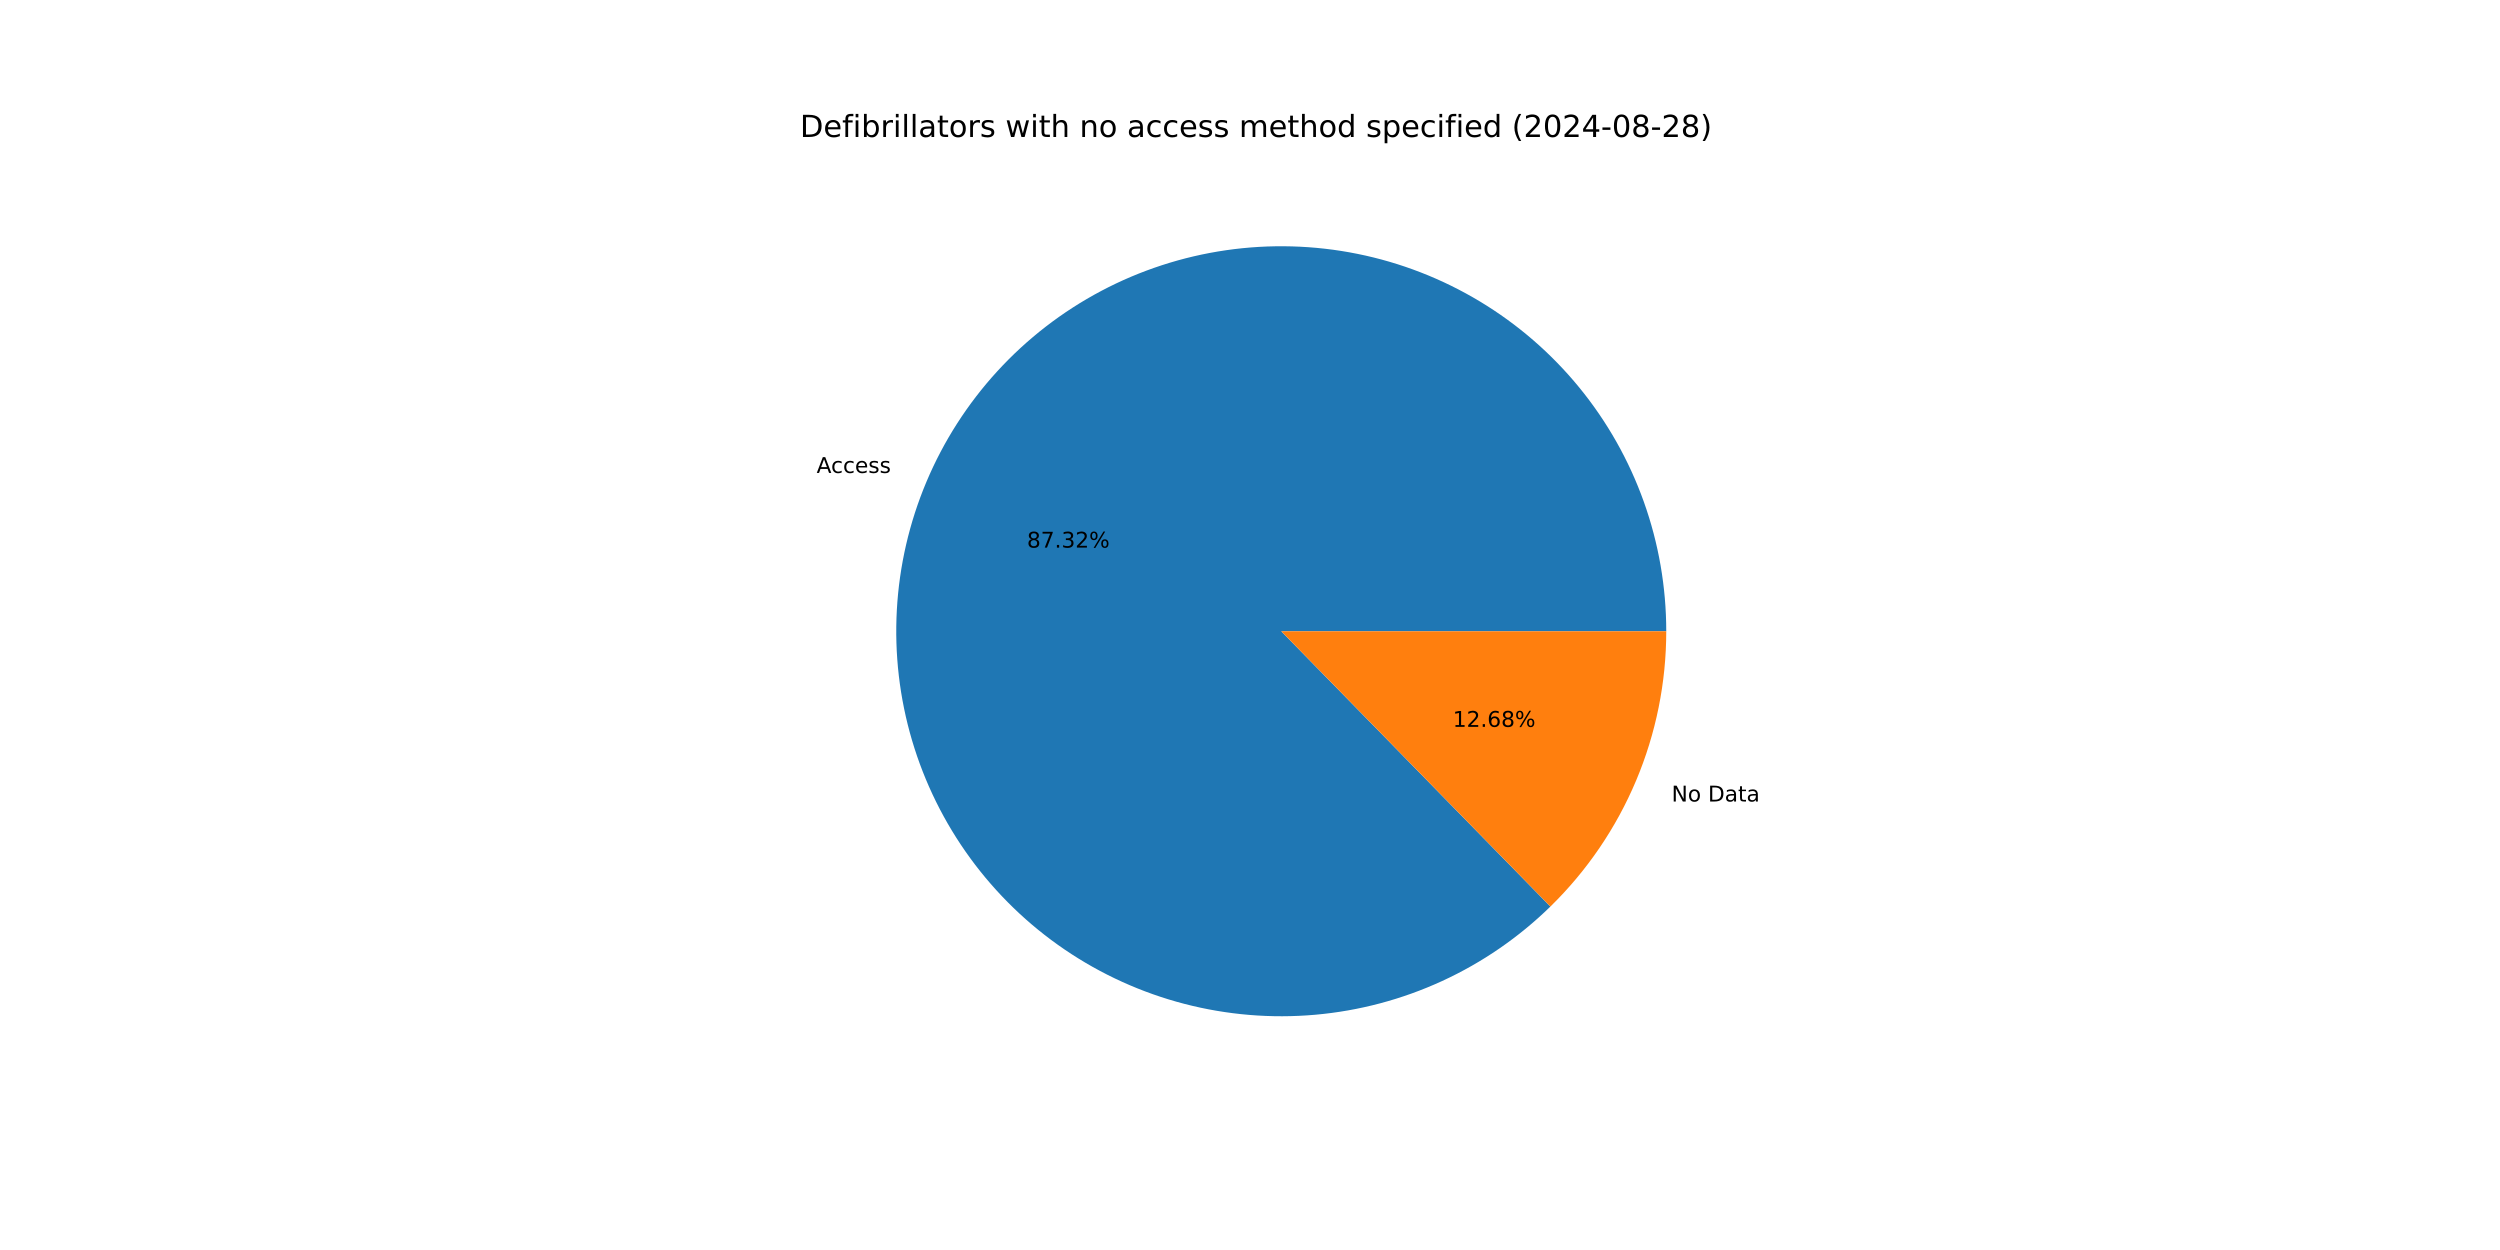
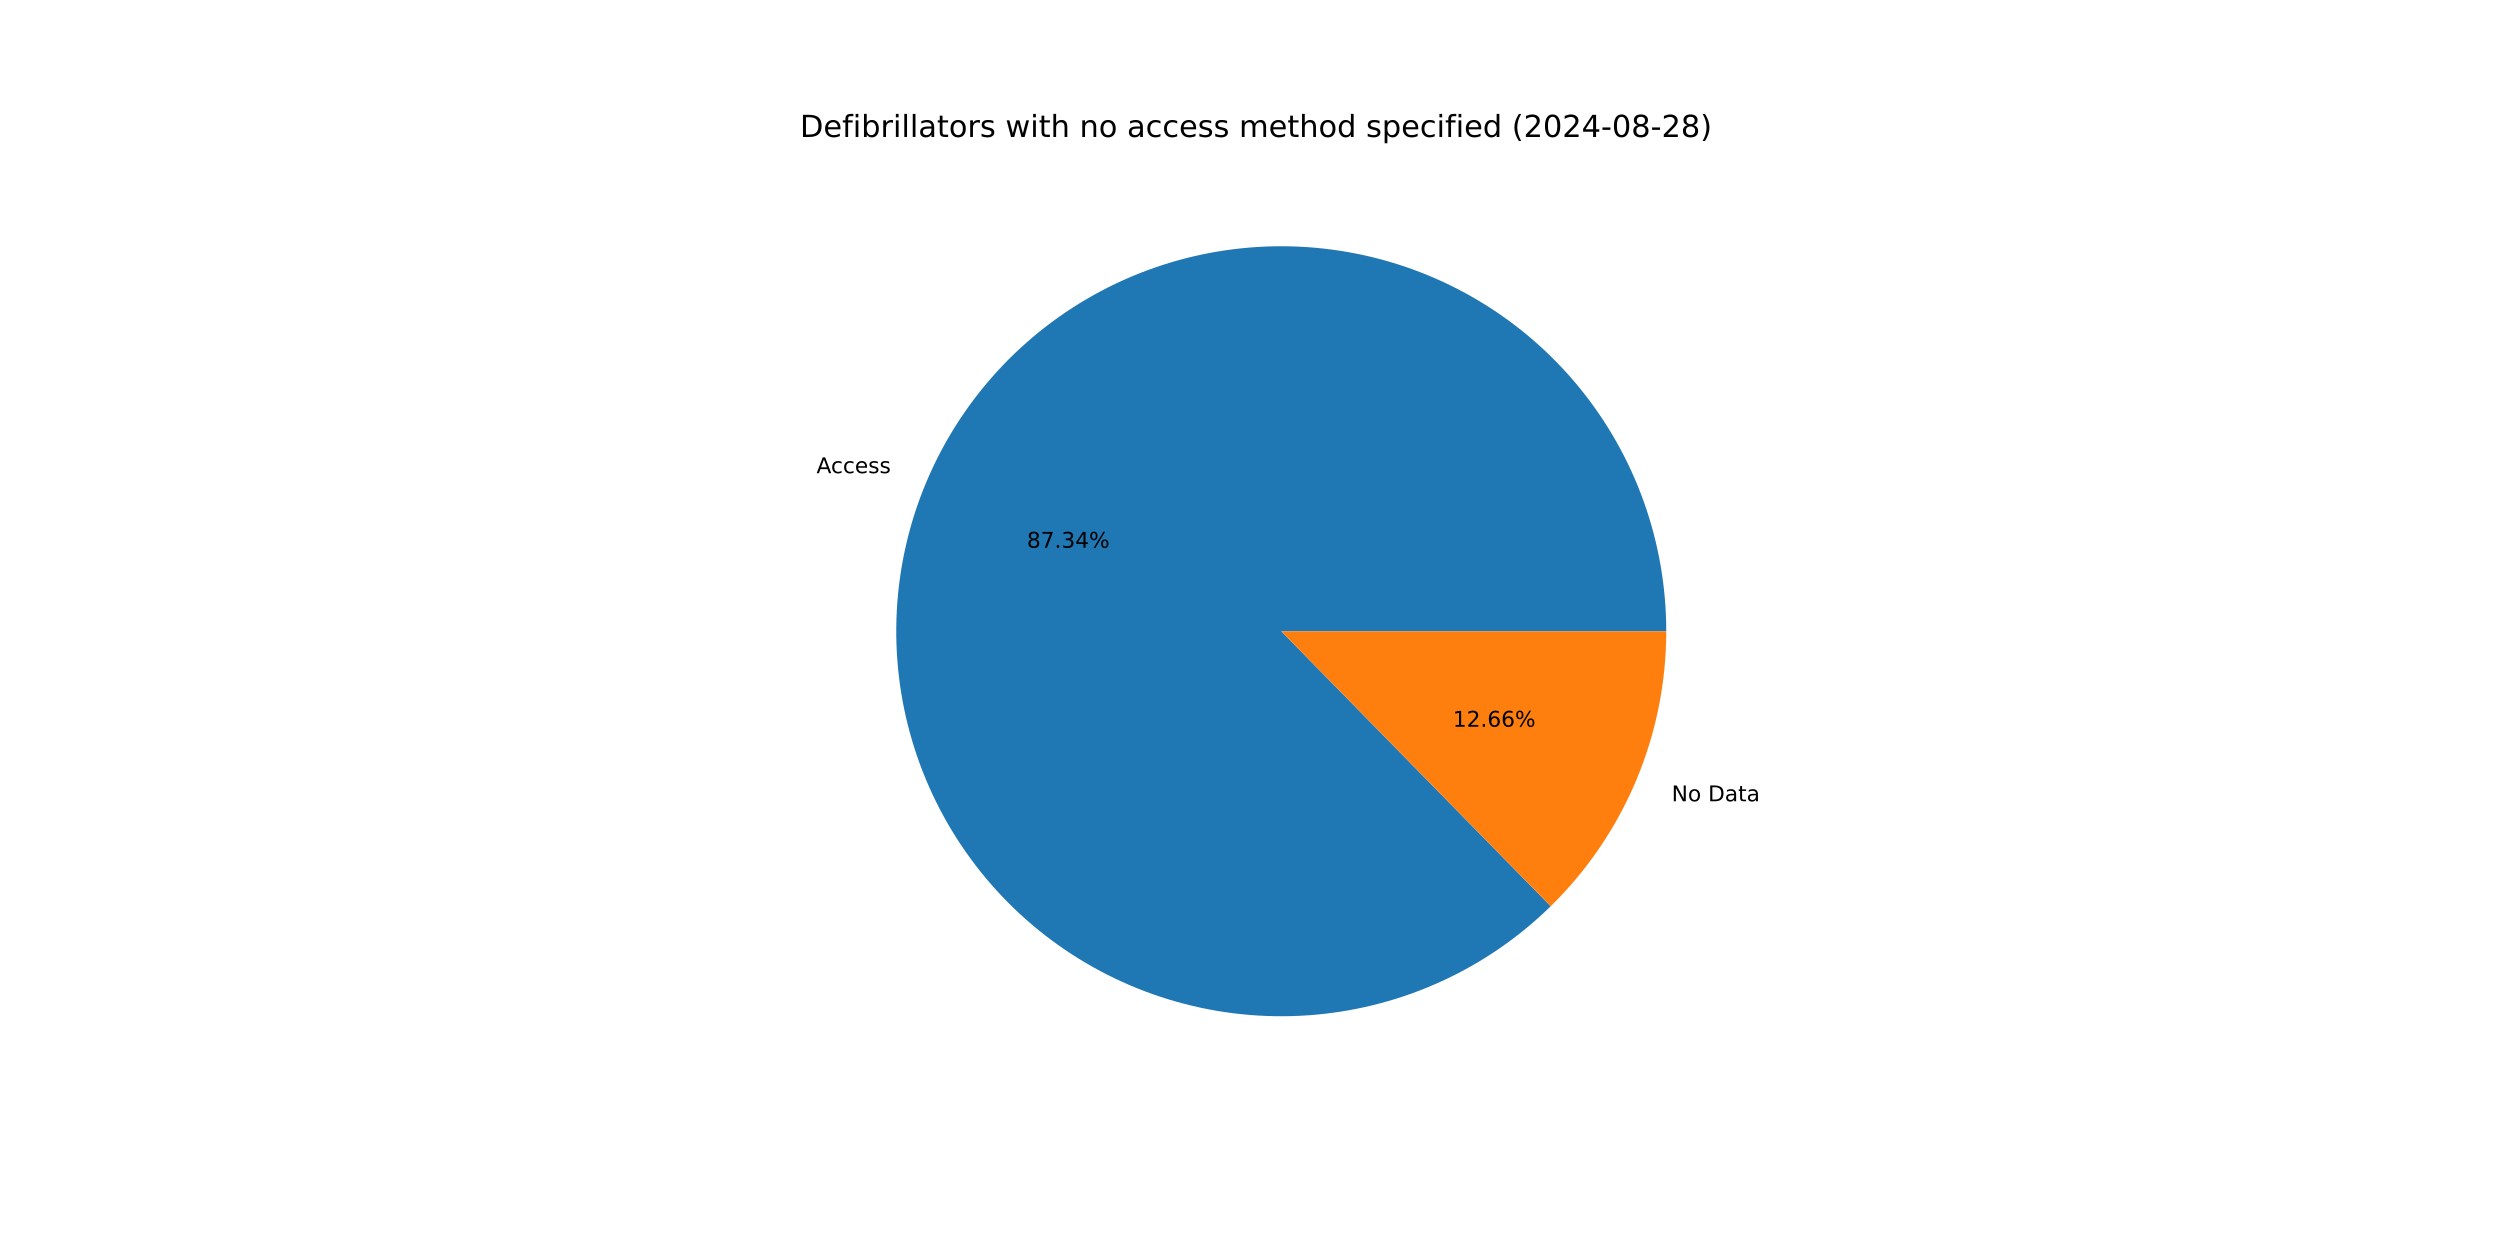
<svg xmlns="http://www.w3.org/2000/svg" xmlns:xlink="http://www.w3.org/1999/xlink" width="1152pt" height="576pt" viewBox="0 0 1152 576" version="1.1">
  <defs>
    <style type="text/css">*{stroke-linejoin: round; stroke-linecap: butt}</style>
  </defs>
  <g id="figure_1">
    <g id="patch_1">
      <path d="M 0 576  L 1152 576  L 1152 0  L 0 0  z " style="fill: #ffffff" />
    </g>
    <g id="axes_1">
      <g id="patch_2">
-         <path d="M 767.808 290.88  C 767.808 270.552 764.314 250.375 757.48 231.231  C 750.645 212.087 740.571 194.259 727.697 178.527  C 714.824 162.796 699.341 149.393 681.928 138.906  C 664.515 128.418 645.428 121.001 625.502 116.979  C 605.576 112.957 585.107 112.39 564.989 115.301  C 544.871 118.213 525.402 124.561 507.434 134.067  C 489.466 143.573 473.265 156.098 459.54 171.092  C 445.814 186.086 434.768 203.328 426.883 222.064  C 418.998 240.8 414.391 260.753 413.265 281.049  C 412.138 301.345 414.508 321.685 420.272 341.179  C 426.035 360.672 435.106 379.031 447.088 395.452  C 459.07 411.873 473.785 426.113 490.591 437.549  C 507.396 448.985 526.043 457.448 545.715 462.568  C 565.388 467.688 585.794 469.389 606.043 467.597  C 626.291 465.805 646.082 460.545 664.549 452.049  C 683.016 443.553 699.886 431.946 714.421 417.736  L 590.4 290.88  z " style="fill: #1f77b4" />
+         <path d="M 767.808 290.88  C 767.808 270.548 764.313 250.367 757.475 231.219  C 750.638 212.072 740.56 194.241 727.682 178.508  C 714.803 162.775 699.316 149.373 681.897 138.887  C 664.478 128.401 645.385 120.987 625.454 116.97  C 605.523 112.952 585.049 112.391 564.928 115.31  C 544.807 118.229 525.337 124.586 507.369 134.102  C 489.402 143.617 473.203 156.151 459.482 171.155  C 445.761 186.159 434.721 203.41 426.845 222.154  C 418.968 240.898 414.373 260.858 413.259 281.159  C 412.144 301.46 414.529 321.803 420.306 341.296  C 426.084 360.79 435.171 379.145 447.167 395.561  C 459.164 411.976 473.894 426.207 490.712 437.631  C 507.531 449.056 526.189 457.505 545.869 462.608  C 565.55 467.712 585.963 469.394 606.213 467.582  C 626.464 465.77 646.254 460.489 664.715 451.973  C 683.177 443.456 700.039 431.828 714.561 417.599  L 590.4 290.88  z " style="fill: #1f77b4" />
      </g>
      <g id="patch_3">
-         <path d="M 714.421 417.736  C 731.321 401.214 744.75 381.48 753.917 359.696  C 763.085 337.912 767.808 314.514 767.808 290.88  L 590.4 290.88  z " style="fill: #ff7f0e" />
+         <path d="M 714.561 417.599  C 731.419 401.081 744.813 381.364 753.955 359.606  C 763.098 337.847 767.808 314.481 767.808 290.88  L 590.4 290.88  z " style="fill: #ff7f0e" />
      </g>
      <g id="matplotlib.axis_1" />
      <g id="matplotlib.axis_2" />
      <g id="text_1">
-         <g transform="translate(376.2964 217.9418) scale(0.1 -0.1)">
+         <g transform="translate(376.2546 218.0411) scale(0.1 -0.1)">
          <defs>
            <path id="DejaVuSans-41" d="M 2188 4044  L 1331 1722  L 3047 1722  L 2188 4044  z M 1831 4666  L 2547 4666  L 4325 0  L 3669 0  L 3244 1197  L 1141 1197  L 716 0  L 50 0  L 1831 4666  z " transform="scale(0.015625)" />
            <path id="DejaVuSans-63" d="M 3122 3366  L 3122 2828  Q 2878 2963 2633 3030  Q 2388 3097 2138 3097  Q 1578 3097 1268 2742  Q 959 2388 959 1747  Q 959 1106 1268 751  Q 1578 397 2138 397  Q 2388 397 2633 464  Q 2878 531 3122 666  L 3122 134  Q 2881 22 2623 -34  Q 2366 -91 2075 -91  Q 1284 -91 818 406  Q 353 903 353 1747  Q 353 2603 823 3093  Q 1294 3584 2113 3584  Q 2378 3584 2631 3529  Q 2884 3475 3122 3366  z " transform="scale(0.015625)" />
            <path id="DejaVuSans-65" d="M 3597 1894  L 3597 1613  L 953 1613  Q 991 1019 1311 708  Q 1631 397 2203 397  Q 2534 397 2845 478  Q 3156 559 3463 722  L 3463 178  Q 3153 47 2828 -22  Q 2503 -91 2169 -91  Q 1331 -91 842 396  Q 353 884 353 1716  Q 353 2575 817 3079  Q 1281 3584 2069 3584  Q 2775 3584 3186 3129  Q 3597 2675 3597 1894  z M 3022 2063  Q 3016 2534 2758 2815  Q 2500 3097 2075 3097  Q 1594 3097 1305 2825  Q 1016 2553 972 2059  L 3022 2063  z " transform="scale(0.015625)" />
            <path id="DejaVuSans-73" d="M 2834 3397  L 2834 2853  Q 2591 2978 2328 3040  Q 2066 3103 1784 3103  Q 1356 3103 1142 2972  Q 928 2841 928 2578  Q 928 2378 1081 2264  Q 1234 2150 1697 2047  L 1894 2003  Q 2506 1872 2764 1633  Q 3022 1394 3022 966  Q 3022 478 2636 193  Q 2250 -91 1575 -91  Q 1294 -91 989 -36  Q 684 19 347 128  L 347 722  Q 666 556 975 473  Q 1284 391 1588 391  Q 1994 391 2212 530  Q 2431 669 2431 922  Q 2431 1156 2273 1281  Q 2116 1406 1581 1522  L 1381 1569  Q 847 1681 609 1914  Q 372 2147 372 2553  Q 372 3047 722 3315  Q 1072 3584 1716 3584  Q 2034 3584 2315 3537  Q 2597 3491 2834 3397  z " transform="scale(0.015625)" />
          </defs>
          <use xlink:href="#DejaVuSans-41" />
          <use xlink:href="#DejaVuSans-63" x="66.658" />
          <use xlink:href="#DejaVuSans-63" x="121.639" />
          <use xlink:href="#DejaVuSans-65" x="176.619" />
          <use xlink:href="#DejaVuSans-73" x="238.143" />
          <use xlink:href="#DejaVuSans-73" x="290.242" />
        </g>
      </g>
      <g id="text_2">
-         <g transform="translate(473.2247 252.3498) scale(0.1 -0.1)">
+         <g transform="translate(473.2019 252.404) scale(0.1 -0.1)">
          <defs>
            <path id="DejaVuSans-38" d="M 2034 2216  Q 1584 2216 1326 1975  Q 1069 1734 1069 1313  Q 1069 891 1326 650  Q 1584 409 2034 409  Q 2484 409 2743 651  Q 3003 894 3003 1313  Q 3003 1734 2745 1975  Q 2488 2216 2034 2216  z M 1403 2484  Q 997 2584 770 2862  Q 544 3141 544 3541  Q 544 4100 942 4425  Q 1341 4750 2034 4750  Q 2731 4750 3128 4425  Q 3525 4100 3525 3541  Q 3525 3141 3298 2862  Q 3072 2584 2669 2484  Q 3125 2378 3379 2068  Q 3634 1759 3634 1313  Q 3634 634 3220 271  Q 2806 -91 2034 -91  Q 1263 -91 848 271  Q 434 634 434 1313  Q 434 1759 690 2068  Q 947 2378 1403 2484  z M 1172 3481  Q 1172 3119 1398 2916  Q 1625 2713 2034 2713  Q 2441 2713 2670 2916  Q 2900 3119 2900 3481  Q 2900 3844 2670 4047  Q 2441 4250 2034 4250  Q 1625 4250 1398 4047  Q 1172 3844 1172 3481  z " transform="scale(0.015625)" />
            <path id="DejaVuSans-37" d="M 525 4666  L 3525 4666  L 3525 4397  L 1831 0  L 1172 0  L 2766 4134  L 525 4134  L 525 4666  z " transform="scale(0.015625)" />
            <path id="DejaVuSans-2e" d="M 684 794  L 1344 794  L 1344 0  L 684 0  L 684 794  z " transform="scale(0.015625)" />
            <path id="DejaVuSans-33" d="M 2597 2516  Q 3050 2419 3304 2112  Q 3559 1806 3559 1356  Q 3559 666 3084 287  Q 2609 -91 1734 -91  Q 1441 -91 1130 -33  Q 819 25 488 141  L 488 750  Q 750 597 1062 519  Q 1375 441 1716 441  Q 2309 441 2620 675  Q 2931 909 2931 1356  Q 2931 1769 2642 2001  Q 2353 2234 1838 2234  L 1294 2234  L 1294 2753  L 1863 2753  Q 2328 2753 2575 2939  Q 2822 3125 2822 3475  Q 2822 3834 2567 4026  Q 2313 4219 1838 4219  Q 1578 4219 1281 4162  Q 984 4106 628 3988  L 628 4550  Q 988 4650 1302 4700  Q 1616 4750 1894 4750  Q 2613 4750 3031 4423  Q 3450 4097 3450 3541  Q 3450 3153 3228 2886  Q 3006 2619 2597 2516  z " transform="scale(0.015625)" />
-             <path id="DejaVuSans-32" d="M 1228 531  L 3431 531  L 3431 0  L 469 0  L 469 531  Q 828 903 1448 1529  Q 2069 2156 2228 2338  Q 2531 2678 2651 2914  Q 2772 3150 2772 3378  Q 2772 3750 2511 3984  Q 2250 4219 1831 4219  Q 1534 4219 1204 4116  Q 875 4013 500 3803  L 500 4441  Q 881 4594 1212 4672  Q 1544 4750 1819 4750  Q 2544 4750 2975 4387  Q 3406 4025 3406 3419  Q 3406 3131 3298 2873  Q 3191 2616 2906 2266  Q 2828 2175 2409 1742  Q 1991 1309 1228 531  z " transform="scale(0.015625)" />
+             <path id="DejaVuSans-34" d="M 2419 4116  L 825 1625  L 2419 1625  L 2419 4116  z M 2253 4666  L 3047 4666  L 3047 1625  L 3713 1625  L 3713 1100  L 3047 1100  L 3047 0  L 2419 0  L 2419 1100  L 313 1100  L 313 1709  L 2253 4666  z " transform="scale(0.015625)" />
            <path id="DejaVuSans-25" d="M 4653 2053  Q 4381 2053 4226 1822  Q 4072 1591 4072 1178  Q 4072 772 4226 539  Q 4381 306 4653 306  Q 4919 306 5073 539  Q 5228 772 5228 1178  Q 5228 1588 5073 1820  Q 4919 2053 4653 2053  z M 4653 2450  Q 5147 2450 5437 2106  Q 5728 1763 5728 1178  Q 5728 594 5436 251  Q 5144 -91 4653 -91  Q 4153 -91 3862 251  Q 3572 594 3572 1178  Q 3572 1766 3864 2108  Q 4156 2450 4653 2450  z M 1428 4353  Q 1159 4353 1004 4120  Q 850 3888 850 3481  Q 850 3069 1003 2837  Q 1156 2606 1428 2606  Q 1700 2606 1854 2837  Q 2009 3069 2009 3481  Q 2009 3884 1853 4118  Q 1697 4353 1428 4353  z M 4250 4750  L 4750 4750  L 1831 -91  L 1331 -91  L 4250 4750  z M 1428 4750  Q 1922 4750 2215 4408  Q 2509 4066 2509 3481  Q 2509 2891 2217 2550  Q 1925 2209 1428 2209  Q 931 2209 642 2551  Q 353 2894 353 3481  Q 353 4063 643 4406  Q 934 4750 1428 4750  z " transform="scale(0.015625)" />
          </defs>
          <use xlink:href="#DejaVuSans-38" />
          <use xlink:href="#DejaVuSans-37" x="63.623" />
          <use xlink:href="#DejaVuSans-2e" x="127.246" />
          <use xlink:href="#DejaVuSans-33" x="159.033" />
-           <use xlink:href="#DejaVuSans-32" x="222.656" />
+           <use xlink:href="#DejaVuSans-34" x="222.656" />
          <use xlink:href="#DejaVuSans-25" x="286.279" />
        </g>
      </g>
      <g id="text_3">
-         <g transform="translate(770.2692 369.3369) scale(0.1 -0.1)">
+         <g transform="translate(770.311 369.2376) scale(0.1 -0.1)">
          <defs>
            <path id="DejaVuSans-4e" d="M 628 4666  L 1478 4666  L 3547 763  L 3547 4666  L 4159 4666  L 4159 0  L 3309 0  L 1241 3903  L 1241 0  L 628 0  L 628 4666  z " transform="scale(0.015625)" />
            <path id="DejaVuSans-6f" d="M 1959 3097  Q 1497 3097 1228 2736  Q 959 2375 959 1747  Q 959 1119 1226 758  Q 1494 397 1959 397  Q 2419 397 2687 759  Q 2956 1122 2956 1747  Q 2956 2369 2687 2733  Q 2419 3097 1959 3097  z M 1959 3584  Q 2709 3584 3137 3096  Q 3566 2609 3566 1747  Q 3566 888 3137 398  Q 2709 -91 1959 -91  Q 1206 -91 779 398  Q 353 888 353 1747  Q 353 2609 779 3096  Q 1206 3584 1959 3584  z " transform="scale(0.015625)" />
            <path id="DejaVuSans-20" transform="scale(0.015625)" />
            <path id="DejaVuSans-44" d="M 1259 4147  L 1259 519  L 2022 519  Q 2988 519 3436 956  Q 3884 1394 3884 2338  Q 3884 3275 3436 3711  Q 2988 4147 2022 4147  L 1259 4147  z M 628 4666  L 1925 4666  Q 3281 4666 3915 4102  Q 4550 3538 4550 2338  Q 4550 1131 3912 565  Q 3275 0 1925 0  L 628 0  L 628 4666  z " transform="scale(0.015625)" />
            <path id="DejaVuSans-61" d="M 2194 1759  Q 1497 1759 1228 1600  Q 959 1441 959 1056  Q 959 750 1161 570  Q 1363 391 1709 391  Q 2188 391 2477 730  Q 2766 1069 2766 1631  L 2766 1759  L 2194 1759  z M 3341 1997  L 3341 0  L 2766 0  L 2766 531  Q 2569 213 2275 61  Q 1981 -91 1556 -91  Q 1019 -91 701 211  Q 384 513 384 1019  Q 384 1609 779 1909  Q 1175 2209 1959 2209  L 2766 2209  L 2766 2266  Q 2766 2663 2505 2880  Q 2244 3097 1772 3097  Q 1472 3097 1187 3025  Q 903 2953 641 2809  L 641 3341  Q 956 3463 1253 3523  Q 1550 3584 1831 3584  Q 2591 3584 2966 3190  Q 3341 2797 3341 1997  z " transform="scale(0.015625)" />
            <path id="DejaVuSans-74" d="M 1172 4494  L 1172 3500  L 2356 3500  L 2356 3053  L 1172 3053  L 1172 1153  Q 1172 725 1289 603  Q 1406 481 1766 481  L 2356 481  L 2356 0  L 1766 0  Q 1100 0 847 248  Q 594 497 594 1153  L 594 3053  L 172 3053  L 172 3500  L 594 3500  L 594 4494  L 1172 4494  z " transform="scale(0.015625)" />
          </defs>
          <use xlink:href="#DejaVuSans-4e" />
          <use xlink:href="#DejaVuSans-6f" x="74.805" />
          <use xlink:href="#DejaVuSans-20" x="135.986" />
          <use xlink:href="#DejaVuSans-44" x="167.773" />
          <use xlink:href="#DejaVuSans-61" x="244.775" />
          <use xlink:href="#DejaVuSans-74" x="306.055" />
          <use xlink:href="#DejaVuSans-61" x="345.264" />
        </g>
      </g>
      <g id="text_4">
-         <g transform="translate(669.4456 334.9289) scale(0.1 -0.1)">
+         <g transform="translate(669.4684 334.8748) scale(0.1 -0.1)">
          <defs>
            <path id="DejaVuSans-31" d="M 794 531  L 1825 531  L 1825 4091  L 703 3866  L 703 4441  L 1819 4666  L 2450 4666  L 2450 531  L 3481 531  L 3481 0  L 794 0  L 794 531  z " transform="scale(0.015625)" />
+             <path id="DejaVuSans-32" d="M 1228 531  L 3431 531  L 3431 0  L 469 0  L 469 531  Q 828 903 1448 1529  Q 2069 2156 2228 2338  Q 2531 2678 2651 2914  Q 2772 3150 2772 3378  Q 2772 3750 2511 3984  Q 2250 4219 1831 4219  Q 1534 4219 1204 4116  Q 875 4013 500 3803  L 500 4441  Q 881 4594 1212 4672  Q 1544 4750 1819 4750  Q 2544 4750 2975 4387  Q 3406 4025 3406 3419  Q 3406 3131 3298 2873  Q 3191 2616 2906 2266  Q 2828 2175 2409 1742  Q 1991 1309 1228 531  z " transform="scale(0.015625)" />
            <path id="DejaVuSans-36" d="M 2113 2584  Q 1688 2584 1439 2293  Q 1191 2003 1191 1497  Q 1191 994 1439 701  Q 1688 409 2113 409  Q 2538 409 2786 701  Q 3034 994 3034 1497  Q 3034 2003 2786 2293  Q 2538 2584 2113 2584  z M 3366 4563  L 3366 3988  Q 3128 4100 2886 4159  Q 2644 4219 2406 4219  Q 1781 4219 1451 3797  Q 1122 3375 1075 2522  Q 1259 2794 1537 2939  Q 1816 3084 2150 3084  Q 2853 3084 3261 2657  Q 3669 2231 3669 1497  Q 3669 778 3244 343  Q 2819 -91 2113 -91  Q 1303 -91 875 529  Q 447 1150 447 2328  Q 447 3434 972 4092  Q 1497 4750 2381 4750  Q 2619 4750 2861 4703  Q 3103 4656 3366 4563  z " transform="scale(0.015625)" />
          </defs>
          <use xlink:href="#DejaVuSans-31" />
          <use xlink:href="#DejaVuSans-32" x="63.623" />
          <use xlink:href="#DejaVuSans-2e" x="127.246" />
          <use xlink:href="#DejaVuSans-36" x="159.033" />
-           <use xlink:href="#DejaVuSans-38" x="222.656" />
+           <use xlink:href="#DejaVuSans-36" x="222.656" />
          <use xlink:href="#DejaVuSans-25" x="286.279" />
        </g>
      </g>
      <g id="text_5">
        <g transform="translate(368.64 63.12) scale(0.14 -0.14)">
          <defs>
            <path id="DejaVuSans-66" d="M 2375 4863  L 2375 4384  L 1825 4384  Q 1516 4384 1395 4259  Q 1275 4134 1275 3809  L 1275 3500  L 2222 3500  L 2222 3053  L 1275 3053  L 1275 0  L 697 0  L 697 3053  L 147 3053  L 147 3500  L 697 3500  L 697 3744  Q 697 4328 969 4595  Q 1241 4863 1831 4863  L 2375 4863  z " transform="scale(0.015625)" />
            <path id="DejaVuSans-69" d="M 603 3500  L 1178 3500  L 1178 0  L 603 0  L 603 3500  z M 603 4863  L 1178 4863  L 1178 4134  L 603 4134  L 603 4863  z " transform="scale(0.015625)" />
            <path id="DejaVuSans-62" d="M 3116 1747  Q 3116 2381 2855 2742  Q 2594 3103 2138 3103  Q 1681 3103 1420 2742  Q 1159 2381 1159 1747  Q 1159 1113 1420 752  Q 1681 391 2138 391  Q 2594 391 2855 752  Q 3116 1113 3116 1747  z M 1159 2969  Q 1341 3281 1617 3432  Q 1894 3584 2278 3584  Q 2916 3584 3314 3078  Q 3713 2572 3713 1747  Q 3713 922 3314 415  Q 2916 -91 2278 -91  Q 1894 -91 1617 61  Q 1341 213 1159 525  L 1159 0  L 581 0  L 581 4863  L 1159 4863  L 1159 2969  z " transform="scale(0.015625)" />
            <path id="DejaVuSans-72" d="M 2631 2963  Q 2534 3019 2420 3045  Q 2306 3072 2169 3072  Q 1681 3072 1420 2755  Q 1159 2438 1159 1844  L 1159 0  L 581 0  L 581 3500  L 1159 3500  L 1159 2956  Q 1341 3275 1631 3429  Q 1922 3584 2338 3584  Q 2397 3584 2469 3576  Q 2541 3569 2628 3553  L 2631 2963  z " transform="scale(0.015625)" />
            <path id="DejaVuSans-6c" d="M 603 4863  L 1178 4863  L 1178 0  L 603 0  L 603 4863  z " transform="scale(0.015625)" />
            <path id="DejaVuSans-77" d="M 269 3500  L 844 3500  L 1563 769  L 2278 3500  L 2956 3500  L 3675 769  L 4391 3500  L 4966 3500  L 4050 0  L 3372 0  L 2619 2869  L 1863 0  L 1184 0  L 269 3500  z " transform="scale(0.015625)" />
            <path id="DejaVuSans-68" d="M 3513 2113  L 3513 0  L 2938 0  L 2938 2094  Q 2938 2591 2744 2837  Q 2550 3084 2163 3084  Q 1697 3084 1428 2787  Q 1159 2491 1159 1978  L 1159 0  L 581 0  L 581 4863  L 1159 4863  L 1159 2956  Q 1366 3272 1645 3428  Q 1925 3584 2291 3584  Q 2894 3584 3203 3211  Q 3513 2838 3513 2113  z " transform="scale(0.015625)" />
            <path id="DejaVuSans-6e" d="M 3513 2113  L 3513 0  L 2938 0  L 2938 2094  Q 2938 2591 2744 2837  Q 2550 3084 2163 3084  Q 1697 3084 1428 2787  Q 1159 2491 1159 1978  L 1159 0  L 581 0  L 581 3500  L 1159 3500  L 1159 2956  Q 1366 3272 1645 3428  Q 1925 3584 2291 3584  Q 2894 3584 3203 3211  Q 3513 2838 3513 2113  z " transform="scale(0.015625)" />
            <path id="DejaVuSans-6d" d="M 3328 2828  Q 3544 3216 3844 3400  Q 4144 3584 4550 3584  Q 5097 3584 5394 3201  Q 5691 2819 5691 2113  L 5691 0  L 5113 0  L 5113 2094  Q 5113 2597 4934 2840  Q 4756 3084 4391 3084  Q 3944 3084 3684 2787  Q 3425 2491 3425 1978  L 3425 0  L 2847 0  L 2847 2094  Q 2847 2600 2669 2842  Q 2491 3084 2119 3084  Q 1678 3084 1418 2786  Q 1159 2488 1159 1978  L 1159 0  L 581 0  L 581 3500  L 1159 3500  L 1159 2956  Q 1356 3278 1631 3431  Q 1906 3584 2284 3584  Q 2666 3584 2933 3390  Q 3200 3197 3328 2828  z " transform="scale(0.015625)" />
            <path id="DejaVuSans-64" d="M 2906 2969  L 2906 4863  L 3481 4863  L 3481 0  L 2906 0  L 2906 525  Q 2725 213 2448 61  Q 2172 -91 1784 -91  Q 1150 -91 751 415  Q 353 922 353 1747  Q 353 2572 751 3078  Q 1150 3584 1784 3584  Q 2172 3584 2448 3432  Q 2725 3281 2906 2969  z M 947 1747  Q 947 1113 1208 752  Q 1469 391 1925 391  Q 2381 391 2643 752  Q 2906 1113 2906 1747  Q 2906 2381 2643 2742  Q 2381 3103 1925 3103  Q 1469 3103 1208 2742  Q 947 2381 947 1747  z " transform="scale(0.015625)" />
            <path id="DejaVuSans-70" d="M 1159 525  L 1159 -1331  L 581 -1331  L 581 3500  L 1159 3500  L 1159 2969  Q 1341 3281 1617 3432  Q 1894 3584 2278 3584  Q 2916 3584 3314 3078  Q 3713 2572 3713 1747  Q 3713 922 3314 415  Q 2916 -91 2278 -91  Q 1894 -91 1617 61  Q 1341 213 1159 525  z M 3116 1747  Q 3116 2381 2855 2742  Q 2594 3103 2138 3103  Q 1681 3103 1420 2742  Q 1159 2381 1159 1747  Q 1159 1113 1420 752  Q 1681 391 2138 391  Q 2594 391 2855 752  Q 3116 1113 3116 1747  z " transform="scale(0.015625)" />
            <path id="DejaVuSans-28" d="M 1984 4856  Q 1566 4138 1362 3434  Q 1159 2731 1159 2009  Q 1159 1288 1364 580  Q 1569 -128 1984 -844  L 1484 -844  Q 1016 -109 783 600  Q 550 1309 550 2009  Q 550 2706 781 3412  Q 1013 4119 1484 4856  L 1984 4856  z " transform="scale(0.015625)" />
            <path id="DejaVuSans-30" d="M 2034 4250  Q 1547 4250 1301 3770  Q 1056 3291 1056 2328  Q 1056 1369 1301 889  Q 1547 409 2034 409  Q 2525 409 2770 889  Q 3016 1369 3016 2328  Q 3016 3291 2770 3770  Q 2525 4250 2034 4250  z M 2034 4750  Q 2819 4750 3233 4129  Q 3647 3509 3647 2328  Q 3647 1150 3233 529  Q 2819 -91 2034 -91  Q 1250 -91 836 529  Q 422 1150 422 2328  Q 422 3509 836 4129  Q 1250 4750 2034 4750  z " transform="scale(0.015625)" />
-             <path id="DejaVuSans-34" d="M 2419 4116  L 825 1625  L 2419 1625  L 2419 4116  z M 2253 4666  L 3047 4666  L 3047 1625  L 3713 1625  L 3713 1100  L 3047 1100  L 3047 0  L 2419 0  L 2419 1100  L 313 1100  L 313 1709  L 2253 4666  z " transform="scale(0.015625)" />
            <path id="DejaVuSans-2d" d="M 313 2009  L 1997 2009  L 1997 1497  L 313 1497  L 313 2009  z " transform="scale(0.015625)" />
            <path id="DejaVuSans-29" d="M 513 4856  L 1013 4856  Q 1481 4119 1714 3412  Q 1947 2706 1947 2009  Q 1947 1309 1714 600  Q 1481 -109 1013 -844  L 513 -844  Q 928 -128 1133 580  Q 1338 1288 1338 2009  Q 1338 2731 1133 3434  Q 928 4138 513 4856  z " transform="scale(0.015625)" />
          </defs>
          <use xlink:href="#DejaVuSans-44" />
          <use xlink:href="#DejaVuSans-65" x="77.002" />
          <use xlink:href="#DejaVuSans-66" x="138.525" />
          <use xlink:href="#DejaVuSans-69" x="173.73" />
          <use xlink:href="#DejaVuSans-62" x="201.514" />
          <use xlink:href="#DejaVuSans-72" x="264.99" />
          <use xlink:href="#DejaVuSans-69" x="306.104" />
          <use xlink:href="#DejaVuSans-6c" x="333.887" />
          <use xlink:href="#DejaVuSans-6c" x="361.67" />
          <use xlink:href="#DejaVuSans-61" x="389.453" />
          <use xlink:href="#DejaVuSans-74" x="450.732" />
          <use xlink:href="#DejaVuSans-6f" x="489.941" />
          <use xlink:href="#DejaVuSans-72" x="551.123" />
          <use xlink:href="#DejaVuSans-73" x="592.236" />
          <use xlink:href="#DejaVuSans-20" x="644.336" />
          <use xlink:href="#DejaVuSans-77" x="676.123" />
          <use xlink:href="#DejaVuSans-69" x="757.91" />
          <use xlink:href="#DejaVuSans-74" x="785.693" />
          <use xlink:href="#DejaVuSans-68" x="824.902" />
          <use xlink:href="#DejaVuSans-20" x="888.281" />
          <use xlink:href="#DejaVuSans-6e" x="920.068" />
          <use xlink:href="#DejaVuSans-6f" x="983.447" />
          <use xlink:href="#DejaVuSans-20" x="1044.629" />
          <use xlink:href="#DejaVuSans-61" x="1076.416" />
          <use xlink:href="#DejaVuSans-63" x="1137.695" />
          <use xlink:href="#DejaVuSans-63" x="1192.676" />
          <use xlink:href="#DejaVuSans-65" x="1247.656" />
          <use xlink:href="#DejaVuSans-73" x="1309.18" />
          <use xlink:href="#DejaVuSans-73" x="1361.279" />
          <use xlink:href="#DejaVuSans-20" x="1413.379" />
          <use xlink:href="#DejaVuSans-6d" x="1445.166" />
          <use xlink:href="#DejaVuSans-65" x="1542.578" />
          <use xlink:href="#DejaVuSans-74" x="1604.102" />
          <use xlink:href="#DejaVuSans-68" x="1643.311" />
          <use xlink:href="#DejaVuSans-6f" x="1706.689" />
          <use xlink:href="#DejaVuSans-64" x="1767.871" />
          <use xlink:href="#DejaVuSans-20" x="1831.348" />
          <use xlink:href="#DejaVuSans-73" x="1863.135" />
          <use xlink:href="#DejaVuSans-70" x="1915.234" />
          <use xlink:href="#DejaVuSans-65" x="1978.711" />
          <use xlink:href="#DejaVuSans-63" x="2040.234" />
          <use xlink:href="#DejaVuSans-69" x="2095.215" />
          <use xlink:href="#DejaVuSans-66" x="2122.998" />
          <use xlink:href="#DejaVuSans-69" x="2158.203" />
          <use xlink:href="#DejaVuSans-65" x="2185.986" />
          <use xlink:href="#DejaVuSans-64" x="2247.51" />
          <use xlink:href="#DejaVuSans-20" x="2310.986" />
          <use xlink:href="#DejaVuSans-28" x="2342.773" />
          <use xlink:href="#DejaVuSans-32" x="2381.787" />
          <use xlink:href="#DejaVuSans-30" x="2445.41" />
          <use xlink:href="#DejaVuSans-32" x="2509.033" />
          <use xlink:href="#DejaVuSans-34" x="2572.656" />
          <use xlink:href="#DejaVuSans-2d" x="2636.279" />
          <use xlink:href="#DejaVuSans-30" x="2672.363" />
          <use xlink:href="#DejaVuSans-38" x="2735.986" />
          <use xlink:href="#DejaVuSans-2d" x="2799.609" />
          <use xlink:href="#DejaVuSans-32" x="2835.693" />
          <use xlink:href="#DejaVuSans-38" x="2899.316" />
          <use xlink:href="#DejaVuSans-29" x="2962.939" />
        </g>
      </g>
    </g>
  </g>
</svg>
